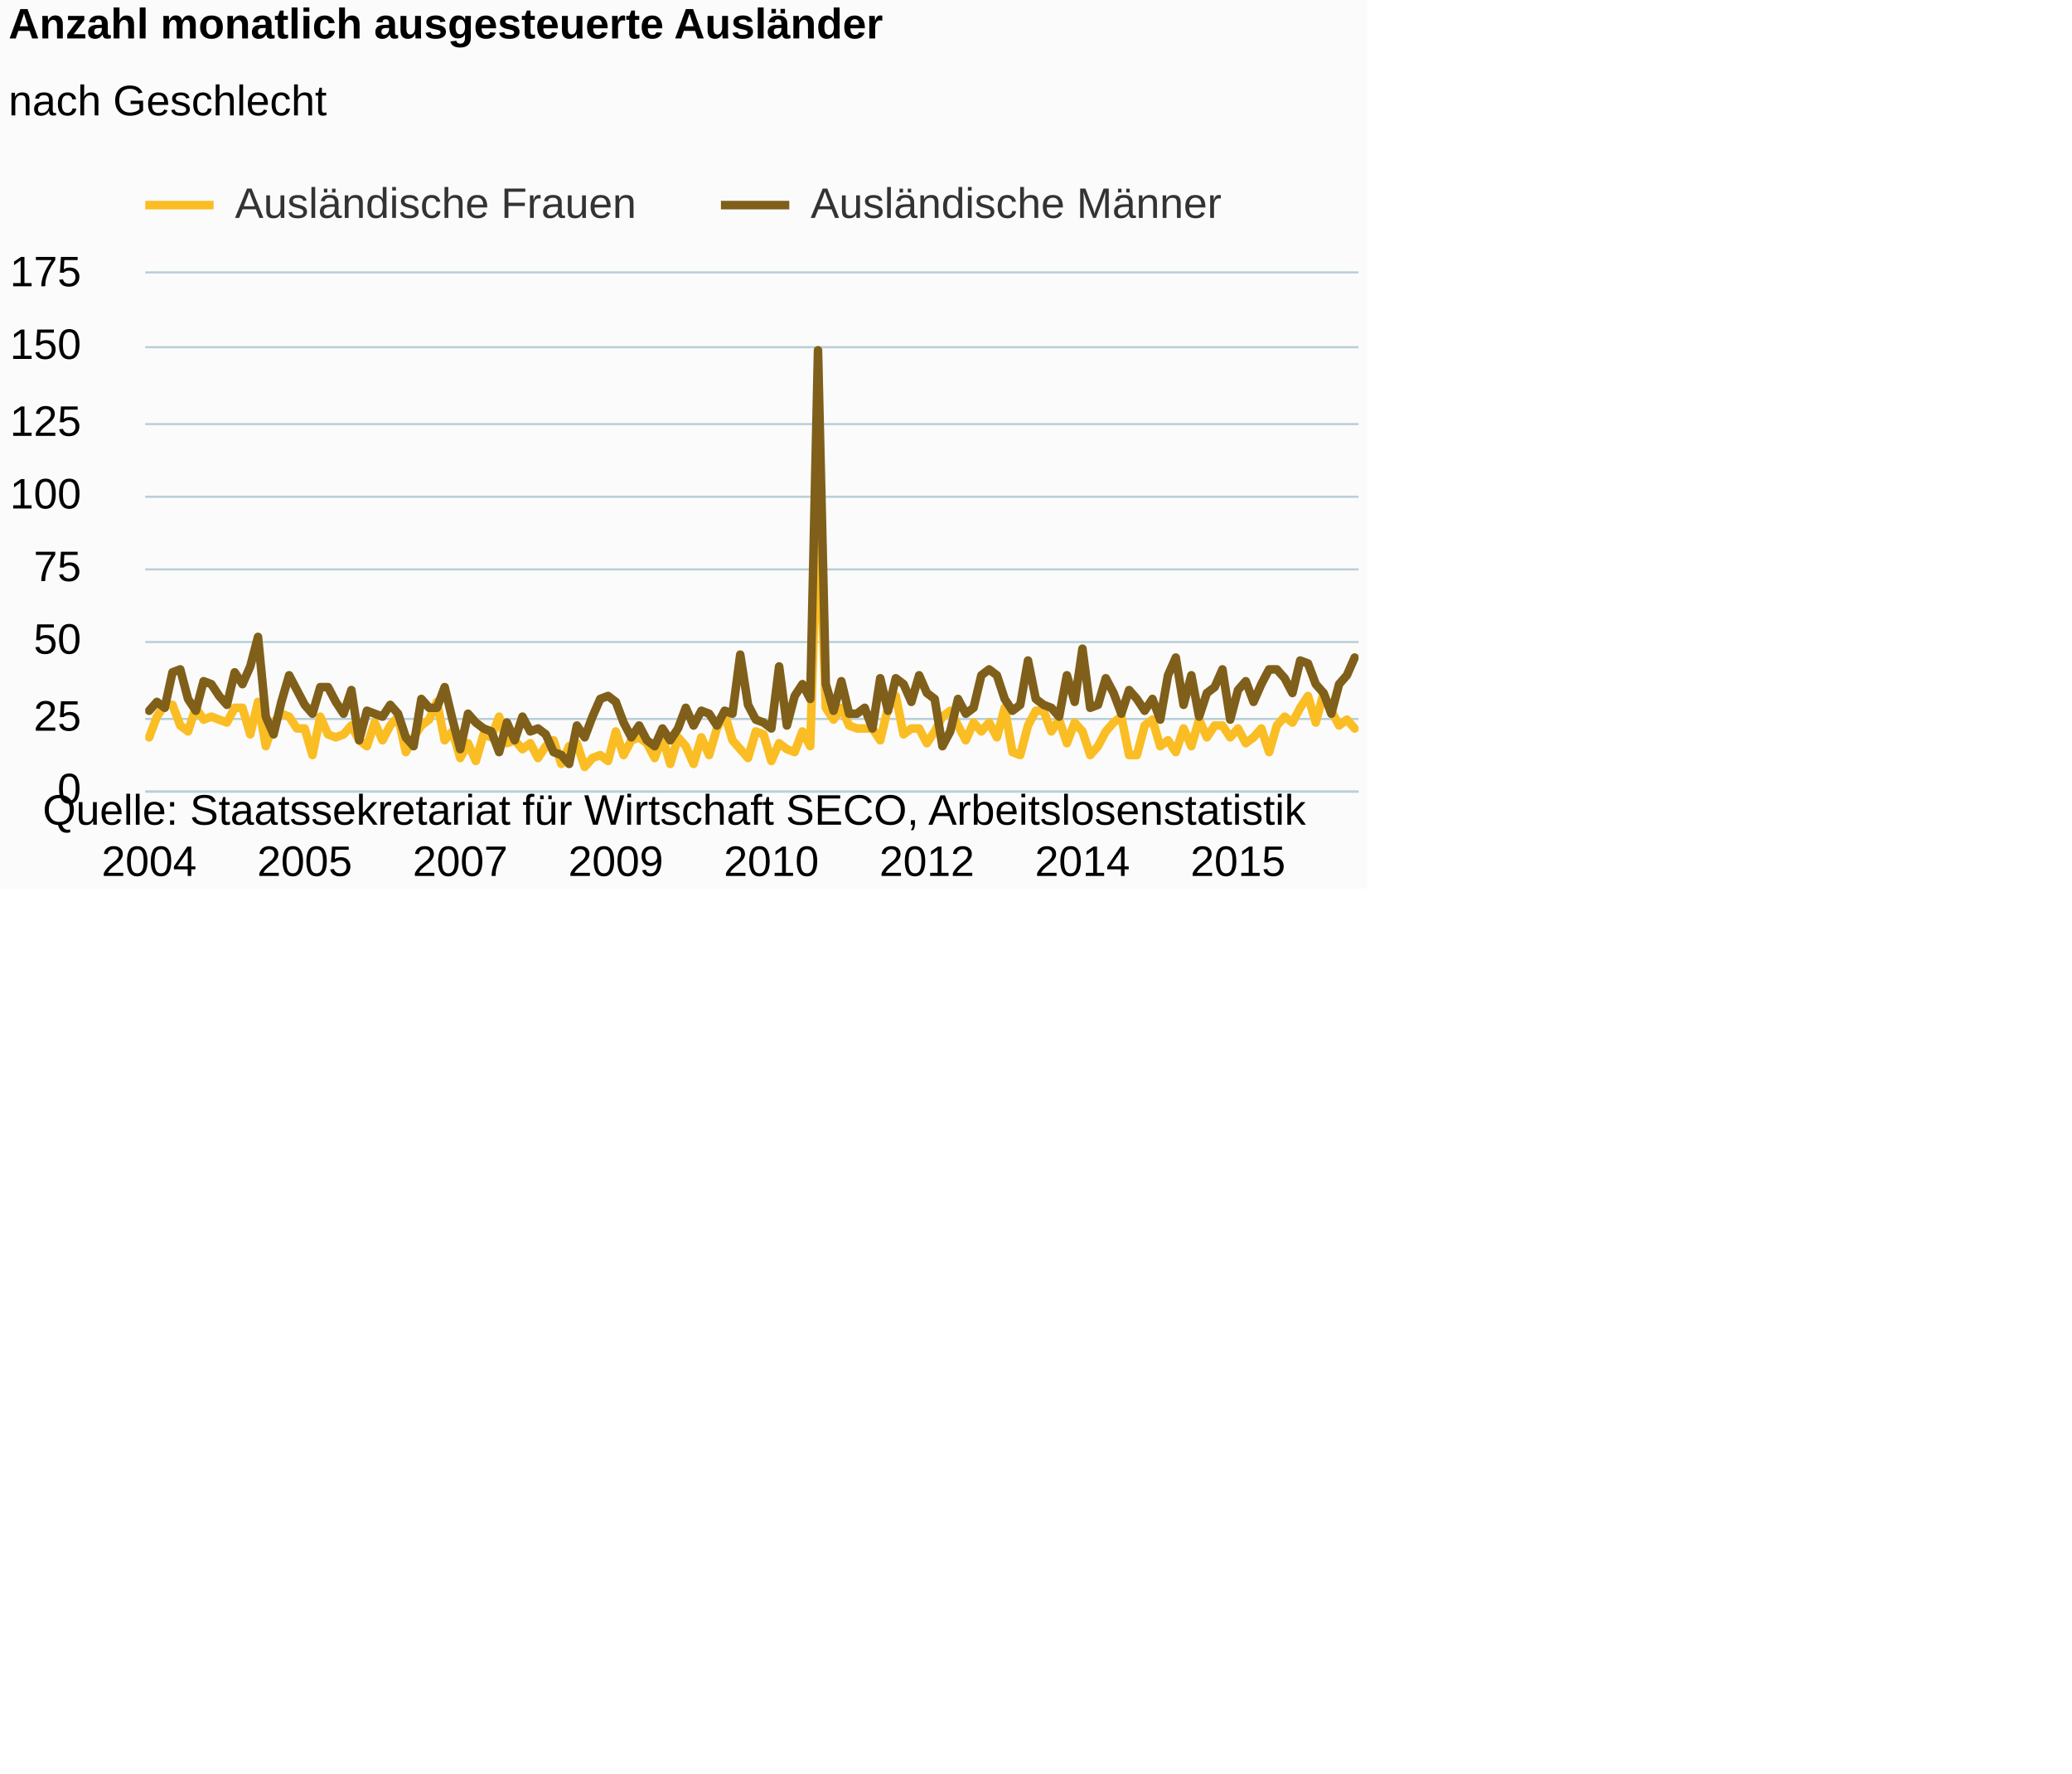
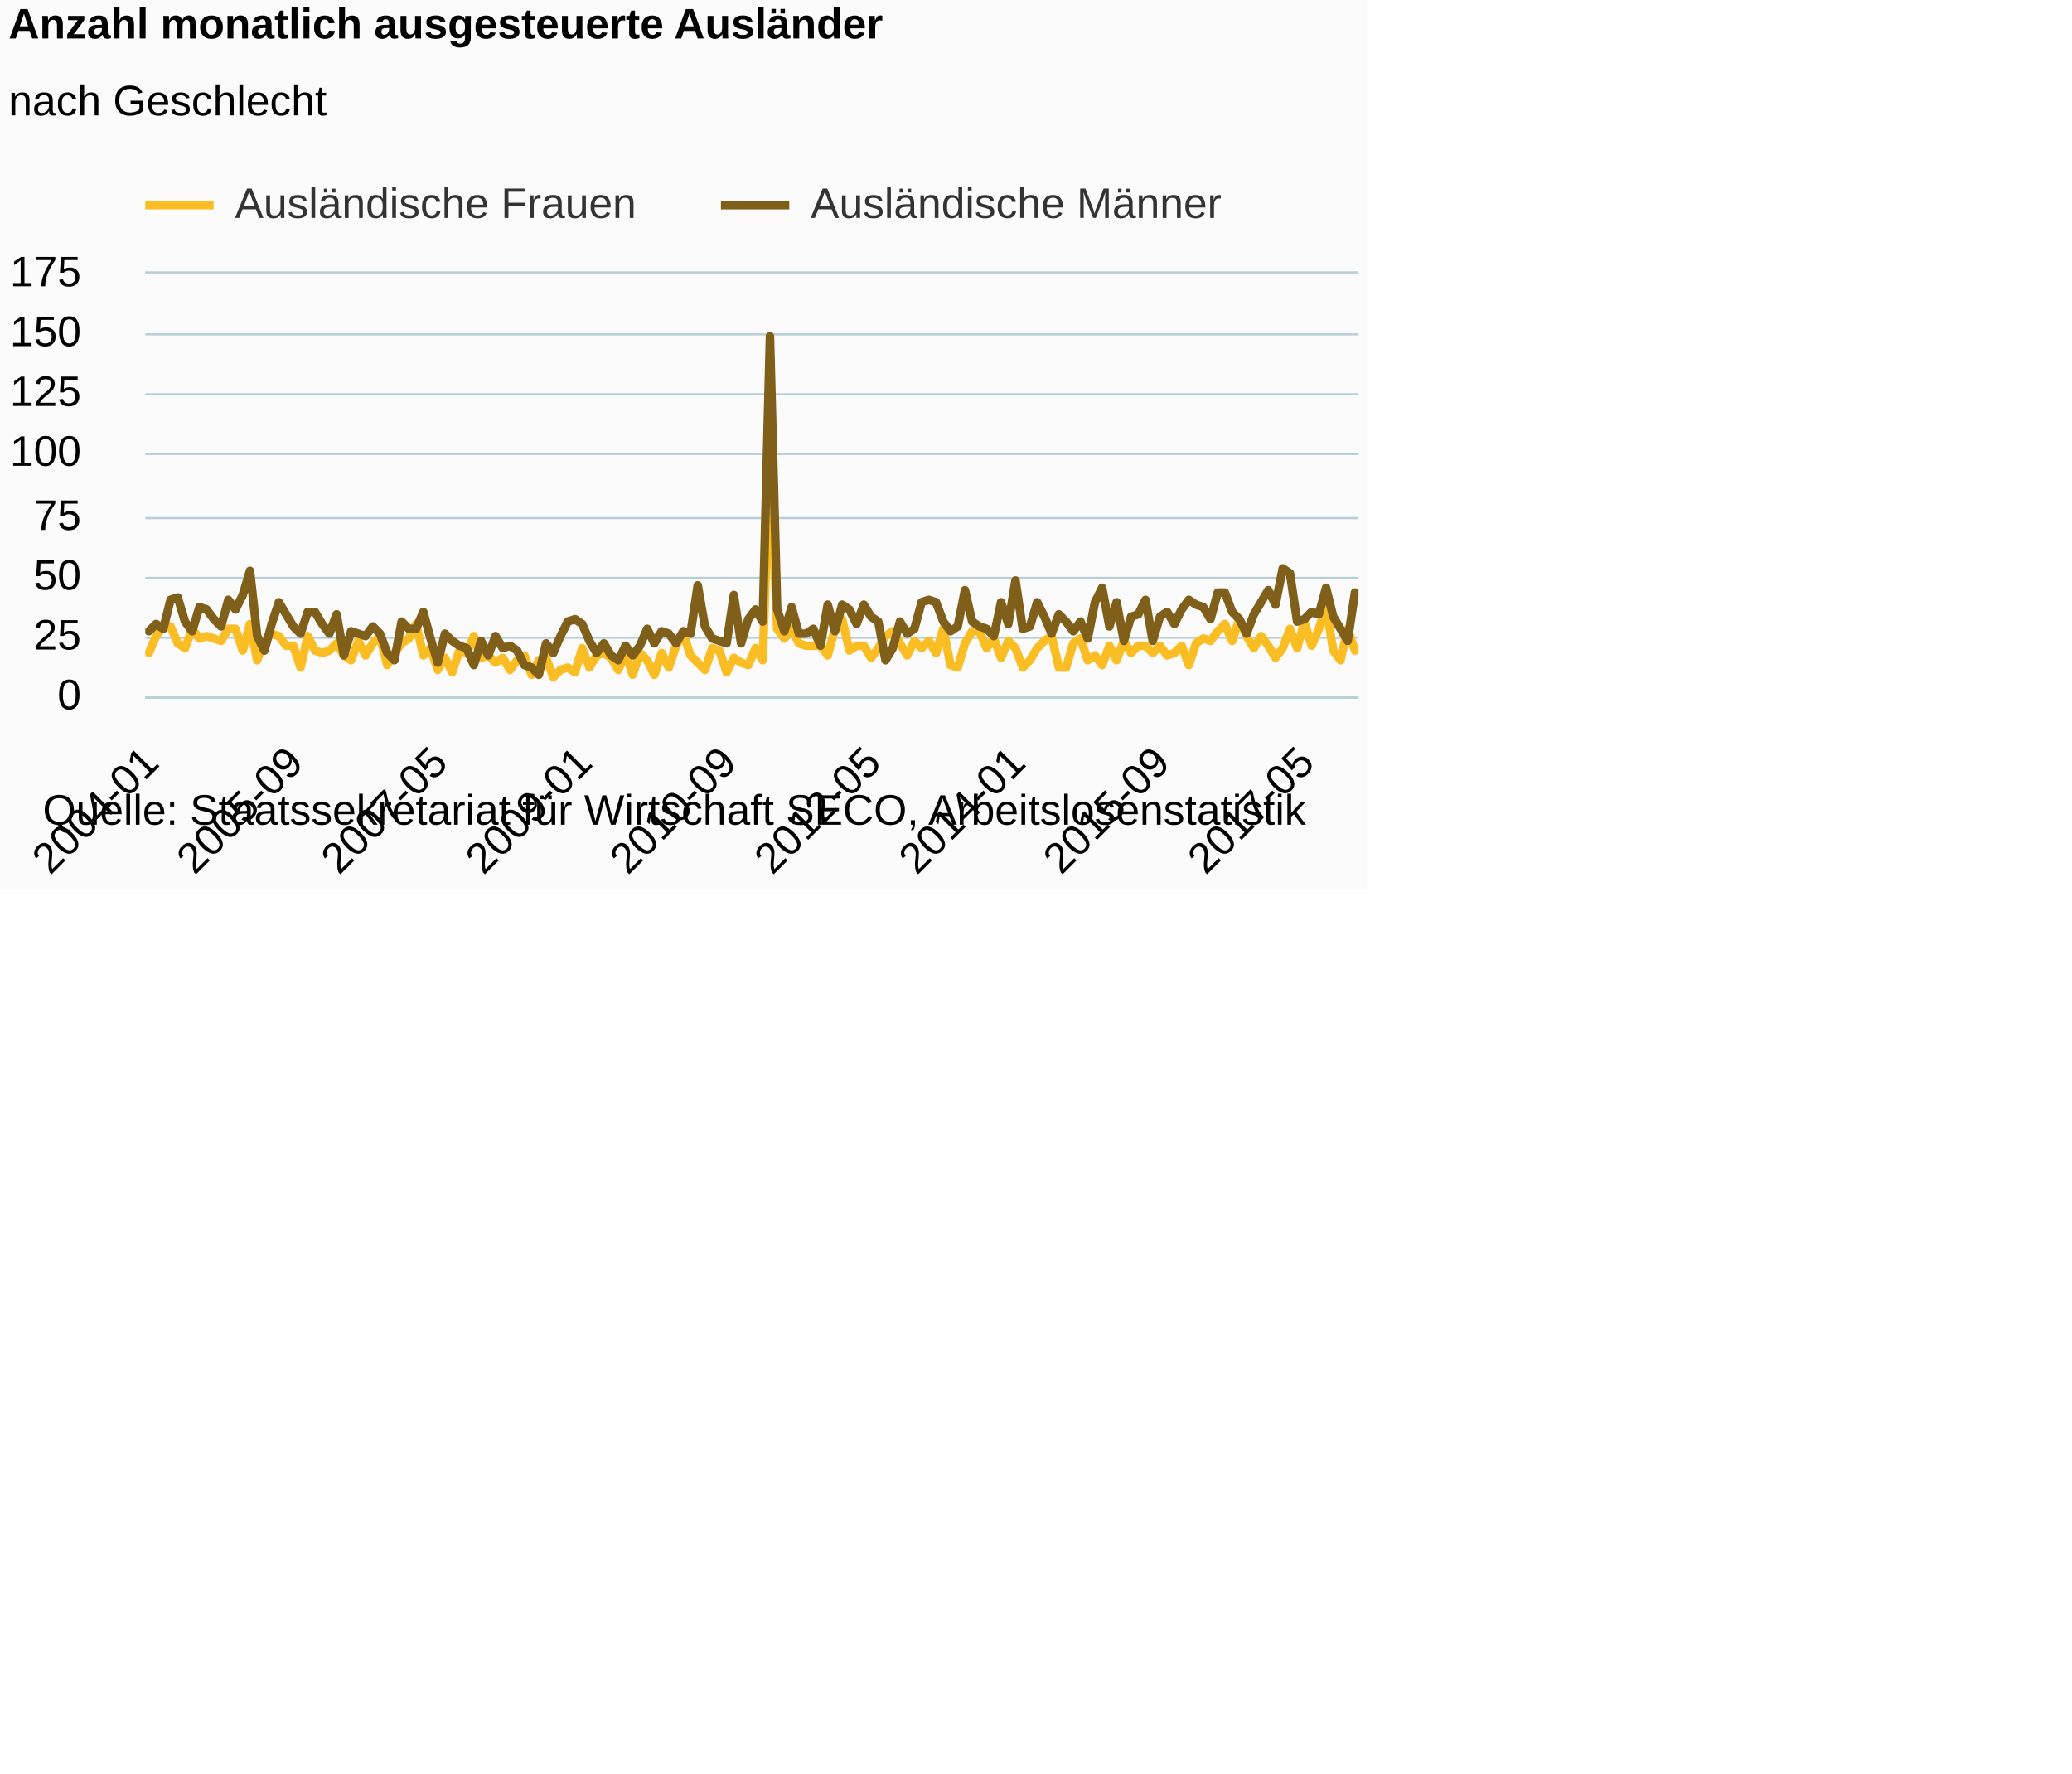
<svg xmlns="http://www.w3.org/2000/svg" version="1.1" class="highcharts-root" style="font-family:Arial;font-size:12px;" viewBox="0 0 485 415">
  <defs>
-     <clipPath id="highcharts-ha0tyb6-6">
-       <rect x="0" y="0" width="284" height="121" fill="none" />
+     <clipPath id="highcharts-vklg4td-6">
+       <rect x="0" y="0" width="284" height="99" fill="none" />
    </clipPath>
-     <clipPath id="highcharts-ha0tyb6-7">
-       <rect x="0" y="0" width="284" height="121" fill="none" />
+     <clipPath id="highcharts-vklg4td-7">
+       <rect x="0" y="0" width="284" height="99" fill="none" />
    </clipPath>
  </defs>
  <rect fill="#fbfbfb" class="highcharts-background" x="0" y="0" width="320" height="208" rx="0" ry="0" />
-   <rect fill="none" class="highcharts-plot-background" x="34" y="64" width="284" height="121" />
+   <rect fill="none" class="highcharts-plot-background" x="34" y="64" width="284" height="99" />
  <g class="highcharts-pane-group" data-z-index="0" />
  <g class="highcharts-grid highcharts-xaxis-grid " data-z-index="1">
-     <path fill="none" data-z-index="1" class="highcharts-grid-line" d="M 34.5 64 L 34.5 185" opacity="1" />
-     <path fill="none" data-z-index="1" class="highcharts-grid-line" d="M 70.5 64 L 70.5 185" opacity="1" />
-     <path fill="none" data-z-index="1" class="highcharts-grid-line" d="M 107.5 64 L 107.5 185" opacity="1" />
-     <path fill="none" data-z-index="1" class="highcharts-grid-line" d="M 143.5 64 L 143.5 185" opacity="1" />
-     <path fill="none" data-z-index="1" class="highcharts-grid-line" d="M 180.5 64 L 180.5 185" opacity="1" />
-     <path fill="none" data-z-index="1" class="highcharts-grid-line" d="M 216.5 64 L 216.5 185" opacity="1" />
-     <path fill="none" data-z-index="1" class="highcharts-grid-line" d="M 252.5 64 L 252.5 185" opacity="1" />
-     <path fill="none" data-z-index="1" class="highcharts-grid-line" d="M 289.5 64 L 289.5 185" opacity="1" />
+     <path fill="none" data-z-index="1" class="highcharts-grid-line" d="M 34.5 64 L 34.5 163" opacity="1" />
+     <path fill="none" data-z-index="1" class="highcharts-grid-line" d="M 68.5 64 L 68.5 163" opacity="1" />
+     <path fill="none" data-z-index="1" class="highcharts-grid-line" d="M 101.5 64 L 101.5 163" opacity="1" />
+     <path fill="none" data-z-index="1" class="highcharts-grid-line" d="M 135.5 64 L 135.5 163" opacity="1" />
+     <path fill="none" data-z-index="1" class="highcharts-grid-line" d="M 169.5 64 L 169.5 163" opacity="1" />
+     <path fill="none" data-z-index="1" class="highcharts-grid-line" d="M 203.5 64 L 203.5 163" opacity="1" />
+     <path fill="none" data-z-index="1" class="highcharts-grid-line" d="M 237.5 64 L 237.5 163" opacity="1" />
+     <path fill="none" data-z-index="1" class="highcharts-grid-line" d="M 271.5 64 L 271.5 163" opacity="1" />
+     <path fill="none" data-z-index="1" class="highcharts-grid-line" d="M 304.5 64 L 304.5 163" opacity="1" />
  </g>
  <g class="highcharts-grid highcharts-yaxis-grid " data-z-index="1">
-     <path fill="none" stroke="#B9CFD7" stroke-width="0.5" data-z-index="1" class="highcharts-grid-line" d="M 34 185.25 L 318 185.25" opacity="1" />
-     <path fill="none" stroke="#B9CFD7" stroke-width="0.5" data-z-index="1" class="highcharts-grid-line" d="M 34 168.25 L 318 168.25" opacity="1" />
-     <path fill="none" stroke="#B9CFD7" stroke-width="0.5" data-z-index="1" class="highcharts-grid-line" d="M 34 150.25 L 318 150.25" opacity="1" />
-     <path fill="none" stroke="#B9CFD7" stroke-width="0.5" data-z-index="1" class="highcharts-grid-line" d="M 34 133.25 L 318 133.25" opacity="1" />
-     <path fill="none" stroke="#B9CFD7" stroke-width="0.5" data-z-index="1" class="highcharts-grid-line" d="M 34 116.25 L 318 116.25" opacity="1" />
-     <path fill="none" stroke="#B9CFD7" stroke-width="0.5" data-z-index="1" class="highcharts-grid-line" d="M 34 99.25 L 318 99.25" opacity="1" />
-     <path fill="none" stroke="#B9CFD7" stroke-width="0.5" data-z-index="1" class="highcharts-grid-line" d="M 34 81.25 L 318 81.25" opacity="1" />
+     <path fill="none" stroke="#B9CFD7" stroke-width="0.5" data-z-index="1" class="highcharts-grid-line" d="M 34 163.25 L 318 163.25" opacity="1" />
+     <path fill="none" stroke="#B9CFD7" stroke-width="0.5" data-z-index="1" class="highcharts-grid-line" d="M 34 149.25 L 318 149.25" opacity="1" />
+     <path fill="none" stroke="#B9CFD7" stroke-width="0.5" data-z-index="1" class="highcharts-grid-line" d="M 34 135.25 L 318 135.25" opacity="1" />
+     <path fill="none" stroke="#B9CFD7" stroke-width="0.5" data-z-index="1" class="highcharts-grid-line" d="M 34 121.25 L 318 121.25" opacity="1" />
+     <path fill="none" stroke="#B9CFD7" stroke-width="0.5" data-z-index="1" class="highcharts-grid-line" d="M 34 106.25 L 318 106.25" opacity="1" />
+     <path fill="none" stroke="#B9CFD7" stroke-width="0.5" data-z-index="1" class="highcharts-grid-line" d="M 34 92.25 L 318 92.25" opacity="1" />
+     <path fill="none" stroke="#B9CFD7" stroke-width="0.5" data-z-index="1" class="highcharts-grid-line" d="M 34 78.25 L 318 78.25" opacity="1" />
    <path fill="none" stroke="#B9CFD7" stroke-width="0.5" data-z-index="1" class="highcharts-grid-line" d="M 34 63.75 L 318 63.75" opacity="1" />
  </g>
-   <rect fill="none" class="highcharts-plot-border" data-z-index="1" x="34" y="64" width="284" height="121" />
+   <rect fill="none" class="highcharts-plot-border" data-z-index="1" x="34" y="64" width="284" height="99" />
  <g class="highcharts-axis highcharts-xaxis " data-z-index="2">
-     <path fill="none" class="highcharts-axis-line" stroke="#B9CFD7" stroke-width="0.5" data-z-index="7" d="M 34 185.25 L 318 185.25" />
+     <path fill="none" class="highcharts-axis-line" stroke="#B9CFD7" stroke-width="0.5" data-z-index="7" d="M 34 163.25 L 318 163.25" />
  </g>
  <g class="highcharts-axis highcharts-yaxis " data-z-index="2">
-     <path fill="none" class="highcharts-axis-line" data-z-index="7" d="M 34 64 L 34 185" />
+     <path fill="none" class="highcharts-axis-line" data-z-index="7" d="M 34 64 L 34 163" />
  </g>
  <g class="highcharts-series-group" data-z-index="3">
-     <g data-z-index="0.1" class="highcharts-series highcharts-series-0 highcharts-line-series " transform="translate(34,64) scale(1 1)" clip-path="url(#highcharts-ha0tyb6-7)">
-       <path fill="none" d="M 0.91 108.554 L 2.731 103.714 L 4.551 100.949 L 6.372 100.949 L 8.192 105.789 L 10.013 107.171 L 11.833 101.64 L 13.654 104.406 L 15.474 103.714 L 17.295 104.406 L 19.115 105.097 L 20.936 101.64 L 22.756 101.64 L 24.577 107.863 L 26.397 100.257 L 28.218 110.629 L 30.038 105.097 L 31.859 103.023 L 33.679 103.714 L 35.5 106.48 L 37.321 106.48 L 39.141 112.703 L 40.962 103.714 L 42.782 107.863 L 44.603 108.554 L 46.423 107.863 L 48.244 105.789 L 50.064 109.246 L 51.885 110.629 L 53.705 105.097 L 55.526 109.246 L 57.346 105.789 L 59.167 103.714 L 60.987 112.011 L 62.808 108.554 L 64.628 105.789 L 66.449 104.406 L 68.269 100.257 L 70.09 109.246 L 71.91 107.171 L 73.731 113.394 L 75.551 109.937 L 77.372 114.086 L 79.192 107.863 L 81.013 108.554 L 82.833 103.714 L 84.654 109.937 L 86.474 109.246 L 88.295 111.32 L 90.115 109.937 L 91.936 113.394 L 93.756 110.629 L 95.577 109.246 L 97.397 114.777 L 99.218 110.629 L 101.038 109.937 L 102.859 115.469 L 104.679 113.394 L 106.5 112.703 L 108.321 114.086 L 110.141 107.171 L 111.962 112.703 L 113.782 109.246 L 115.603 108.554 L 117.423 109.937 L 119.244 113.394 L 121.064 108.554 L 122.885 114.777 L 124.705 108.554 L 126.526 110.629 L 128.346 114.777 L 130.167 108.554 L 131.987 112.703 L 133.808 106.48 L 135.628 103.023 L 137.449 109.246 L 139.269 111.32 L 141.09 113.394 L 142.91 107.171 L 144.731 107.863 L 146.551 114.086 L 148.372 109.937 L 150.192 111.32 L 152.013 112.011 L 153.833 107.171 L 155.654 110.629 L 157.474 51.166 L 159.295 101.64 L 161.115 104.406 L 162.936 101.64 L 164.756 105.789 L 166.577 106.48 L 168.397 106.48 L 170.218 106.48 L 172.038 109.246 L 173.859 101.64 L 175.679 98.874 L 177.5 107.863 L 179.321 106.48 L 181.141 106.48 L 182.962 109.937 L 184.782 107.171 L 186.603 103.714 L 188.423 102.331 L 190.244 105.789 L 192.064 109.246 L 193.885 105.097 L 195.705 107.171 L 197.526 105.097 L 199.346 108.554 L 201.167 101.64 L 202.987 112.011 L 204.808 112.703 L 206.628 105.789 L 208.449 102.331 L 210.269 102.331 L 212.09 107.171 L 213.91 104.406 L 215.731 109.937 L 217.551 105.097 L 219.372 107.171 L 221.192 112.703 L 223.013 110.629 L 224.833 107.171 L 226.654 105.097 L 228.474 103.714 L 230.295 112.703 L 232.115 112.703 L 233.936 105.789 L 235.756 104.406 L 237.577 110.629 L 239.397 109.246 L 241.218 112.011 L 243.038 106.48 L 244.859 110.629 L 246.679 104.406 L 248.5 108.554 L 250.321 105.789 L 252.141 105.789 L 253.962 108.554 L 255.782 106.48 L 257.603 109.937 L 259.423 108.554 L 261.244 106.48 L 263.064 112.011 L 264.885 105.789 L 266.705 103.714 L 268.526 105.097 L 270.346 101.64 L 272.167 98.874 L 273.987 105.097 L 275.808 98.183 L 277.628 102.331 L 279.449 105.789 L 281.269 104.406 L 283.09 106.48" class="highcharts-graph" data-z-index="1" stroke="#FABD24" stroke-width="2" stroke-linejoin="round" stroke-linecap="round" />
+     <g data-z-index="0.1" class="highcharts-series highcharts-series-0 highcharts-line-series " transform="translate(34,64) scale(1 1)" clip-path="url(#highcharts-vklg4td-7)">
+       <path fill="none" d="M 0.845 88.817 L 2.536 84.857 L 4.226 82.594 L 5.917 82.594 L 7.607 86.554 L 9.298 87.686 L 10.988 83.16 L 12.679 85.423 L 14.369 84.857 L 16.06 85.423 L 17.75 85.989 L 19.44 83.16 L 21.131 83.16 L 22.821 88.251 L 24.512 82.029 L 26.202 90.514 L 27.893 85.989 L 29.583 84.291 L 31.274 84.857 L 32.964 87.12 L 34.655 87.12 L 36.345 92.211 L 38.036 84.857 L 39.726 88.251 L 41.417 88.817 L 43.107 88.251 L 44.798 86.554 L 46.488 89.383 L 48.179 90.514 L 49.869 85.989 L 51.56 89.383 L 53.25 86.554 L 54.94 84.857 L 56.631 91.646 L 58.321 88.817 L 60.012 86.554 L 61.702 85.423 L 63.393 82.029 L 65.083 89.383 L 66.774 87.686 L 68.464 92.777 L 70.155 89.949 L 71.845 93.343 L 73.536 88.251 L 75.226 88.817 L 76.917 84.857 L 78.607 89.949 L 80.298 89.383 L 81.988 91.08 L 83.679 89.949 L 85.369 92.777 L 87.06 90.514 L 88.75 89.383 L 90.44 93.909 L 92.131 90.514 L 93.821 89.949 L 95.512 94.474 L 97.202 92.777 L 98.893 92.211 L 100.583 93.343 L 102.274 87.686 L 103.964 92.211 L 105.655 89.383 L 107.345 88.817 L 109.036 89.949 L 110.726 92.777 L 112.417 88.817 L 114.107 93.909 L 115.798 88.817 L 117.488 90.514 L 119.179 93.909 L 120.869 88.817 L 122.56 92.211 L 124.25 87.12 L 125.94 84.291 L 127.631 89.383 L 129.321 91.08 L 131.012 92.777 L 132.702 87.686 L 134.393 88.251 L 136.083 93.343 L 137.774 89.949 L 139.464 91.08 L 141.155 91.646 L 142.845 87.686 L 144.536 90.514 L 146.226 41.863 L 147.917 83.16 L 149.607 85.423 L 151.298 83.16 L 152.988 86.554 L 154.679 87.12 L 156.369 87.12 L 158.06 87.12 L 159.75 89.383 L 161.44 83.16 L 163.131 80.897 L 164.821 88.251 L 166.512 87.12 L 168.202 87.12 L 169.893 89.949 L 171.583 87.686 L 173.274 84.857 L 174.964 83.726 L 176.655 86.554 L 178.345 89.383 L 180.036 85.989 L 181.726 87.686 L 183.417 85.989 L 185.107 88.817 L 186.798 83.16 L 188.488 91.646 L 190.179 92.211 L 191.869 86.554 L 193.56 83.726 L 195.25 83.726 L 196.94 87.686 L 198.631 85.423 L 200.321 89.949 L 202.012 85.989 L 203.702 87.686 L 205.393 92.211 L 207.083 90.514 L 208.774 87.686 L 210.464 85.989 L 212.155 84.857 L 213.845 92.211 L 215.536 92.211 L 217.226 86.554 L 218.917 85.423 L 220.607 90.514 L 222.298 89.383 L 223.988 91.646 L 225.679 87.12 L 227.369 90.514 L 229.06 85.989 L 230.75 88.817 L 232.44 87.12 L 234.131 87.12 L 235.821 88.817 L 237.512 87.12 L 239.202 89.383 L 240.893 88.817 L 242.583 87.12 L 244.274 91.646 L 245.964 86.554 L 247.655 85.423 L 249.345 85.989 L 251.036 83.726 L 252.726 82.029 L 254.417 85.989 L 256.107 80.897 L 257.798 84.857 L 259.488 87.686 L 261.179 84.857 L 262.869 87.12 L 264.56 89.949 L 266.25 87.686 L 267.94 83.16 L 269.631 87.686 L 271.321 81.463 L 273.012 87.12 L 274.702 83.16 L 276.393 78.069 L 278.083 88.251 L 279.774 90.514 L 281.464 83.16 L 283.155 88.251" class="highcharts-graph" data-z-index="1" stroke="#FABD24" stroke-width="2" stroke-linejoin="round" stroke-linecap="round" />
    </g>
    <g data-z-index="0.1" class="highcharts-markers highcharts-series-0 highcharts-line-series " transform="translate(34,64) scale(1 1)" clip-path="none" />
-     <g data-z-index="0.1" class="highcharts-series highcharts-series-1 highcharts-line-series " transform="translate(34,64) scale(1 1)" clip-path="url(#highcharts-ha0tyb6-7)">
-       <path fill="none" d="M 0.91 102.331 L 2.731 100.257 L 4.551 101.64 L 6.372 93.343 L 8.192 92.651 L 10.013 99.566 L 11.833 102.331 L 13.654 95.417 L 15.474 96.109 L 17.295 98.874 L 19.115 100.949 L 20.936 93.343 L 22.756 96.109 L 24.577 91.96 L 26.397 85.046 L 28.218 103.714 L 30.038 107.863 L 31.859 100.257 L 33.679 94.034 L 35.5 97.491 L 37.321 100.949 L 39.141 103.023 L 40.962 96.8 L 42.782 96.8 L 44.603 100.257 L 46.423 103.023 L 48.244 97.491 L 50.064 109.246 L 51.885 102.331 L 53.705 103.023 L 55.526 103.714 L 57.346 100.949 L 59.167 103.023 L 60.987 108.554 L 62.808 110.629 L 64.628 99.566 L 66.449 101.64 L 68.269 101.64 L 70.09 96.8 L 71.91 104.406 L 73.731 111.32 L 75.551 103.023 L 77.372 105.097 L 79.192 106.48 L 81.013 107.171 L 82.833 112.011 L 84.654 105.097 L 86.474 109.246 L 88.295 103.714 L 90.115 107.171 L 91.936 106.48 L 93.756 107.863 L 95.577 112.011 L 97.397 112.703 L 99.218 114.777 L 101.038 105.789 L 102.859 108.554 L 104.679 103.714 L 106.5 99.566 L 108.321 98.874 L 110.141 100.257 L 111.962 105.097 L 113.782 108.554 L 115.603 105.789 L 117.423 109.246 L 119.244 110.629 L 121.064 106.48 L 122.885 109.246 L 124.705 106.48 L 126.526 101.64 L 128.346 105.789 L 130.167 102.331 L 131.987 103.023 L 133.808 105.789 L 135.628 102.331 L 137.449 103.023 L 139.269 89.194 L 141.09 100.949 L 142.91 104.406 L 144.731 105.097 L 146.551 106.48 L 148.372 91.96 L 150.192 105.789 L 152.013 98.874 L 153.833 96.109 L 155.654 99.566 L 157.474 17.977 L 159.295 96.109 L 161.115 102.331 L 162.936 95.417 L 164.756 103.023 L 166.577 103.023 L 168.397 101.64 L 170.218 106.48 L 172.038 94.726 L 173.859 102.331 L 175.679 94.726 L 177.5 96.109 L 179.321 100.257 L 181.141 94.034 L 182.962 98.183 L 184.782 99.566 L 186.603 110.629 L 188.423 107.171 L 190.244 99.566 L 192.064 103.023 L 193.885 101.64 L 195.705 94.034 L 197.526 92.651 L 199.346 94.034 L 201.167 99.566 L 202.987 102.331 L 204.808 100.949 L 206.628 90.577 L 208.449 99.566 L 210.269 100.949 L 212.09 101.64 L 213.91 103.714 L 215.731 94.034 L 217.551 100.257 L 219.372 87.811 L 221.192 101.64 L 223.013 100.949 L 224.833 94.726 L 226.654 98.183 L 228.474 103.023 L 230.295 97.491 L 232.115 99.566 L 233.936 102.331 L 235.756 99.566 L 237.577 104.406 L 239.397 94.034 L 241.218 89.886 L 243.038 100.949 L 244.859 94.034 L 246.679 103.714 L 248.5 98.183 L 250.321 96.8 L 252.141 92.651 L 253.962 104.406 L 255.782 97.491 L 257.603 95.417 L 259.423 100.257 L 261.244 96.109 L 263.064 92.651 L 264.885 92.651 L 266.705 94.726 L 268.526 98.183 L 270.346 90.577 L 272.167 91.269 L 273.987 96.109 L 275.808 98.183 L 277.628 103.023 L 279.449 96.109 L 281.269 94.034 L 283.09 89.886" class="highcharts-graph" data-z-index="1" stroke="#7F5F1A" stroke-width="2" stroke-linejoin="round" stroke-linecap="round" />
+     <g data-z-index="0.1" class="highcharts-series highcharts-series-1 highcharts-line-series " transform="translate(34,64) scale(1 1)" clip-path="url(#highcharts-vklg4td-7)">
+       <path fill="none" d="M 0.845 83.726 L 2.536 82.029 L 4.226 83.16 L 5.917 76.371 L 7.607 75.806 L 9.298 81.463 L 10.988 83.726 L 12.679 78.069 L 14.369 78.634 L 16.06 80.897 L 17.75 82.594 L 19.44 76.371 L 21.131 78.634 L 22.821 75.24 L 24.512 69.583 L 26.202 84.857 L 27.893 88.251 L 29.583 82.029 L 31.274 76.937 L 32.964 79.766 L 34.655 82.594 L 36.345 84.291 L 38.036 79.2 L 39.726 79.2 L 41.417 82.029 L 43.107 84.291 L 44.798 79.766 L 46.488 89.383 L 48.179 83.726 L 49.869 84.291 L 51.56 84.857 L 53.25 82.594 L 54.94 84.291 L 56.631 88.817 L 58.321 90.514 L 60.012 81.463 L 61.702 83.16 L 63.393 83.16 L 65.083 79.2 L 66.774 85.423 L 68.464 91.08 L 70.155 84.291 L 71.845 85.989 L 73.536 87.12 L 75.226 87.686 L 76.917 91.646 L 78.607 85.989 L 80.298 89.383 L 81.988 84.857 L 83.679 87.686 L 85.369 87.12 L 87.06 88.251 L 88.75 91.646 L 90.44 92.211 L 92.131 93.909 L 93.821 86.554 L 95.512 88.817 L 97.202 84.857 L 98.893 81.463 L 100.583 80.897 L 102.274 82.029 L 103.964 85.989 L 105.655 88.817 L 107.345 86.554 L 109.036 89.383 L 110.726 90.514 L 112.417 87.12 L 114.107 89.383 L 115.798 87.12 L 117.488 83.16 L 119.179 86.554 L 120.869 83.726 L 122.56 84.291 L 124.25 86.554 L 125.94 83.726 L 127.631 84.291 L 129.321 72.977 L 131.012 82.594 L 132.702 85.423 L 134.393 85.989 L 136.083 86.554 L 137.774 75.24 L 139.464 86.554 L 141.155 80.897 L 142.845 78.634 L 144.536 81.463 L 146.226 14.709 L 147.917 78.634 L 149.607 83.726 L 151.298 78.069 L 152.988 84.291 L 154.679 84.291 L 156.369 83.16 L 158.06 87.12 L 159.75 77.503 L 161.44 83.726 L 163.131 77.503 L 164.821 78.634 L 166.512 82.029 L 168.202 77.503 L 169.893 80.331 L 171.583 81.463 L 173.274 90.514 L 174.964 87.686 L 176.655 81.463 L 178.345 84.291 L 180.036 83.16 L 181.726 76.937 L 183.417 76.371 L 185.107 76.937 L 186.798 81.463 L 188.488 83.726 L 190.179 82.594 L 191.869 74.109 L 193.56 81.463 L 195.25 82.594 L 196.94 83.16 L 198.631 84.857 L 200.321 76.937 L 202.012 82.029 L 203.702 71.846 L 205.393 83.16 L 207.083 82.594 L 208.774 76.937 L 210.464 80.331 L 212.155 84.291 L 213.845 79.766 L 215.536 81.463 L 217.226 83.726 L 218.917 81.463 L 220.607 85.423 L 222.298 76.937 L 223.988 73.543 L 225.679 82.594 L 227.369 76.937 L 229.06 85.989 L 230.75 80.331 L 232.44 79.766 L 234.131 76.371 L 235.821 85.989 L 237.512 80.331 L 239.202 79.2 L 240.893 82.029 L 242.583 78.634 L 244.274 76.371 L 245.964 77.503 L 247.655 78.069 L 249.345 80.897 L 251.036 74.674 L 252.726 74.674 L 254.417 79.2 L 256.107 80.897 L 257.798 84.291 L 259.488 79.766 L 261.179 76.937 L 262.869 74.109 L 264.56 77.503 L 266.25 69.017 L 267.94 70.149 L 269.631 81.463 L 271.321 80.897 L 273.012 79.2 L 274.702 79.766 L 276.393 73.543 L 278.083 80.331 L 279.774 83.16 L 281.464 85.989 L 283.155 74.674" class="highcharts-graph" data-z-index="1" stroke="#7F5F1A" stroke-width="2" stroke-linejoin="round" stroke-linecap="round" />
    </g>
    <g data-z-index="0.1" class="highcharts-markers highcharts-series-1 highcharts-line-series " transform="translate(34,64) scale(1 1)" clip-path="none" />
  </g>
  <text x="2" text-anchor="start" class="highcharts-title" data-z-index="4" style="color:#000000;font-size:10px;font-weight:bold;fill:#000000;" y="9">
    <tspan>Anzahl monatlich ausgesteuerte Ausländer</tspan>
  </text>
  <text x="2" text-anchor="start" class="highcharts-subtitle" data-z-index="4" style="color:#000000;font-size:10px;font-weight:normal;font-family:Arial;fill:#000000;" y="27">
    <tspan>nach Geschlecht</tspan>
  </text>
  <g class="highcharts-legend" data-z-index="7" transform="translate(34,43)">
    <rect fill="none" class="highcharts-legend-box" rx="0" ry="0" x="0" y="0" width="251" height="9" visibility="visible" />
    <g data-z-index="1">
      <g>
        <g class="highcharts-legend-item highcharts-line-series highcharts-color-undefined highcharts-series-0" data-z-index="1" transform="translate(0,-5)">
          <path fill="none" d="M 0 10 L 16 10" class="highcharts-graph" stroke="#FABD24" stroke-width="2" />
          <text x="21" style="color:#333333;font-size:10px;font-weight:normal;cursor:pointer;fill:#333333;" text-anchor="start" data-z-index="2" y="13">
            <tspan>Ausländische Frauen</tspan>
          </text>
        </g>
        <g class="highcharts-legend-item highcharts-line-series highcharts-color-undefined highcharts-series-1" data-z-index="1" transform="translate(134.75,-5)">
          <path fill="none" d="M 0 10 L 16 10" class="highcharts-graph" stroke="#7F5F1A" stroke-width="2" />
          <text x="21" y="13" style="color:#333333;font-size:10px;font-weight:normal;cursor:pointer;fill:#333333;" text-anchor="start" data-z-index="2">
            <tspan>Ausländische Männer</tspan>
          </text>
        </g>
      </g>
    </g>
  </g>
  <g class="highcharts-axis-labels highcharts-xaxis-labels " data-z-index="7">
-     <text x="34.91" style="color:#000000;cursor:default;font-size:10;fill:#000000;" text-anchor="middle" transform="translate(0,0)" y="205" opacity="1">2004</text>
-     <text x="71.321" style="color:#000000;cursor:default;font-size:10;fill:#000000;" text-anchor="middle" transform="translate(0,0)" y="205" opacity="1">2005</text>
-     <text x="107.731" style="color:#000000;cursor:default;font-size:10;fill:#000000;" text-anchor="middle" transform="translate(0,0)" y="205" opacity="1">2007</text>
-     <text x="144.141" style="color:#000000;cursor:default;font-size:10;fill:#000000;" text-anchor="middle" transform="translate(0,0)" y="205" opacity="1">2009</text>
-     <text x="180.551" style="color:#000000;cursor:default;font-size:10;fill:#000000;" text-anchor="middle" transform="translate(0,0)" y="205" opacity="1">2010</text>
-     <text x="216.962" style="color:#000000;cursor:default;font-size:10;fill:#000000;" text-anchor="middle" transform="translate(0,0)" y="205" opacity="1">2012</text>
-     <text x="253.372" style="color:#000000;cursor:default;font-size:10;fill:#000000;" text-anchor="middle" transform="translate(0,0)" y="205" opacity="1">2014</text>
-     <text x="289.782" style="color:#000000;cursor:default;font-size:10;fill:#000000;" text-anchor="middle" transform="translate(0,0)" y="205" opacity="1">2015</text>
+     <text x="37.674" style="color:#000000;cursor:default;font-size:10;fill:#000000;" text-anchor="end" transform="translate(0,0) rotate(-45 37.67367 179)" y="179" opacity="1">2004-01</text>
+     <text x="71.483" style="color:#000000;cursor:default;font-size:10;fill:#000000;" text-anchor="end" transform="translate(0,0) rotate(-45 71.48319 179)" y="179" opacity="1">2005-09</text>
+     <text x="105.293" style="color:#000000;cursor:default;font-size:10;fill:#000000;" text-anchor="end" transform="translate(0,0) rotate(-45 105.2927 179)" y="179" opacity="1">2007-05</text>
+     <text x="139.102" style="color:#000000;cursor:default;font-size:10;fill:#000000;" text-anchor="end" transform="translate(0,0) rotate(-45 139.1022 179)" y="179" opacity="1">2009-01</text>
+     <text x="172.912" style="color:#000000;cursor:default;font-size:10;fill:#000000;" text-anchor="end" transform="translate(0,0) rotate(-45 172.9118 179)" y="179" opacity="1">2010-09</text>
+     <text x="206.721" style="color:#000000;cursor:default;font-size:10;fill:#000000;" text-anchor="end" transform="translate(0,0) rotate(-45 206.7213 179)" y="179" opacity="1">2012-05</text>
+     <text x="240.531" style="color:#000000;cursor:default;font-size:10;fill:#000000;" text-anchor="end" transform="translate(0,0) rotate(-45 240.5308 179)" y="179" opacity="1">2014-01</text>
+     <text x="274.34" style="color:#000000;cursor:default;font-size:10;fill:#000000;" text-anchor="end" transform="translate(0,0) rotate(-45 274.3403 179)" y="179" opacity="1">2015-09</text>
+     <text x="308.15" style="color:#000000;cursor:default;font-size:10;fill:#000000;" text-anchor="end" transform="translate(0,0) rotate(-45 308.1499 179)" y="179" opacity="1">2017-05</text>
  </g>
  <g class="highcharts-axis-labels highcharts-yaxis-labels " data-z-index="7">
-     <text x="19" style="color:#000000;cursor:default;font-size:10;fill:#000000;" text-anchor="end" transform="translate(0,0)" y="188" opacity="1">0</text>
-     <text x="19" style="color:#000000;cursor:default;font-size:10;fill:#000000;" text-anchor="end" transform="translate(0,0)" y="171" opacity="1">25</text>
-     <text x="19" style="color:#000000;cursor:default;font-size:10;fill:#000000;" text-anchor="end" transform="translate(0,0)" y="153" opacity="1">50</text>
-     <text x="19" style="color:#000000;cursor:default;font-size:10;fill:#000000;" text-anchor="end" transform="translate(0,0)" y="136" opacity="1">75</text>
-     <text x="19" style="color:#000000;cursor:default;font-size:10;fill:#000000;" text-anchor="end" transform="translate(0,0)" y="119" opacity="1">100</text>
-     <text x="19" style="color:#000000;cursor:default;font-size:10;fill:#000000;" text-anchor="end" transform="translate(0,0)" y="102" opacity="1">125</text>
-     <text x="19" style="color:#000000;cursor:default;font-size:10;fill:#000000;" text-anchor="end" transform="translate(0,0)" y="84" opacity="1">150</text>
+     <text x="19" style="color:#000000;cursor:default;font-size:10;fill:#000000;" text-anchor="end" transform="translate(0,0)" y="166" opacity="1">0</text>
+     <text x="19" style="color:#000000;cursor:default;font-size:10;fill:#000000;" text-anchor="end" transform="translate(0,0)" y="152" opacity="1">25</text>
+     <text x="19" style="color:#000000;cursor:default;font-size:10;fill:#000000;" text-anchor="end" transform="translate(0,0)" y="138" opacity="1">50</text>
+     <text x="19" style="color:#000000;cursor:default;font-size:10;fill:#000000;" text-anchor="end" transform="translate(0,0)" y="124" opacity="1">75</text>
+     <text x="19" style="color:#000000;cursor:default;font-size:10;fill:#000000;" text-anchor="end" transform="translate(0,0)" y="109" opacity="1">100</text>
+     <text x="19" style="color:#000000;cursor:default;font-size:10;fill:#000000;" text-anchor="end" transform="translate(0,0)" y="95" opacity="1">125</text>
+     <text x="19" style="color:#000000;cursor:default;font-size:10;fill:#000000;" text-anchor="end" transform="translate(0,0)" y="81" opacity="1">150</text>
    <text x="19" style="color:#000000;cursor:default;font-size:10;fill:#000000;" text-anchor="end" transform="translate(0,0)" y="67" opacity="1">175</text>
  </g>
  <text x="10" class="highcharts-credits" text-anchor="start" data-z-index="8" style="cursor:default;color:#000000;font-size:10px;fill:#000000;" y="193">
    <tspan>Quelle: Staatssekretariat für Wirtschaft SECO, Arbeitslosenstatistik</tspan>
  </text>
</svg>
